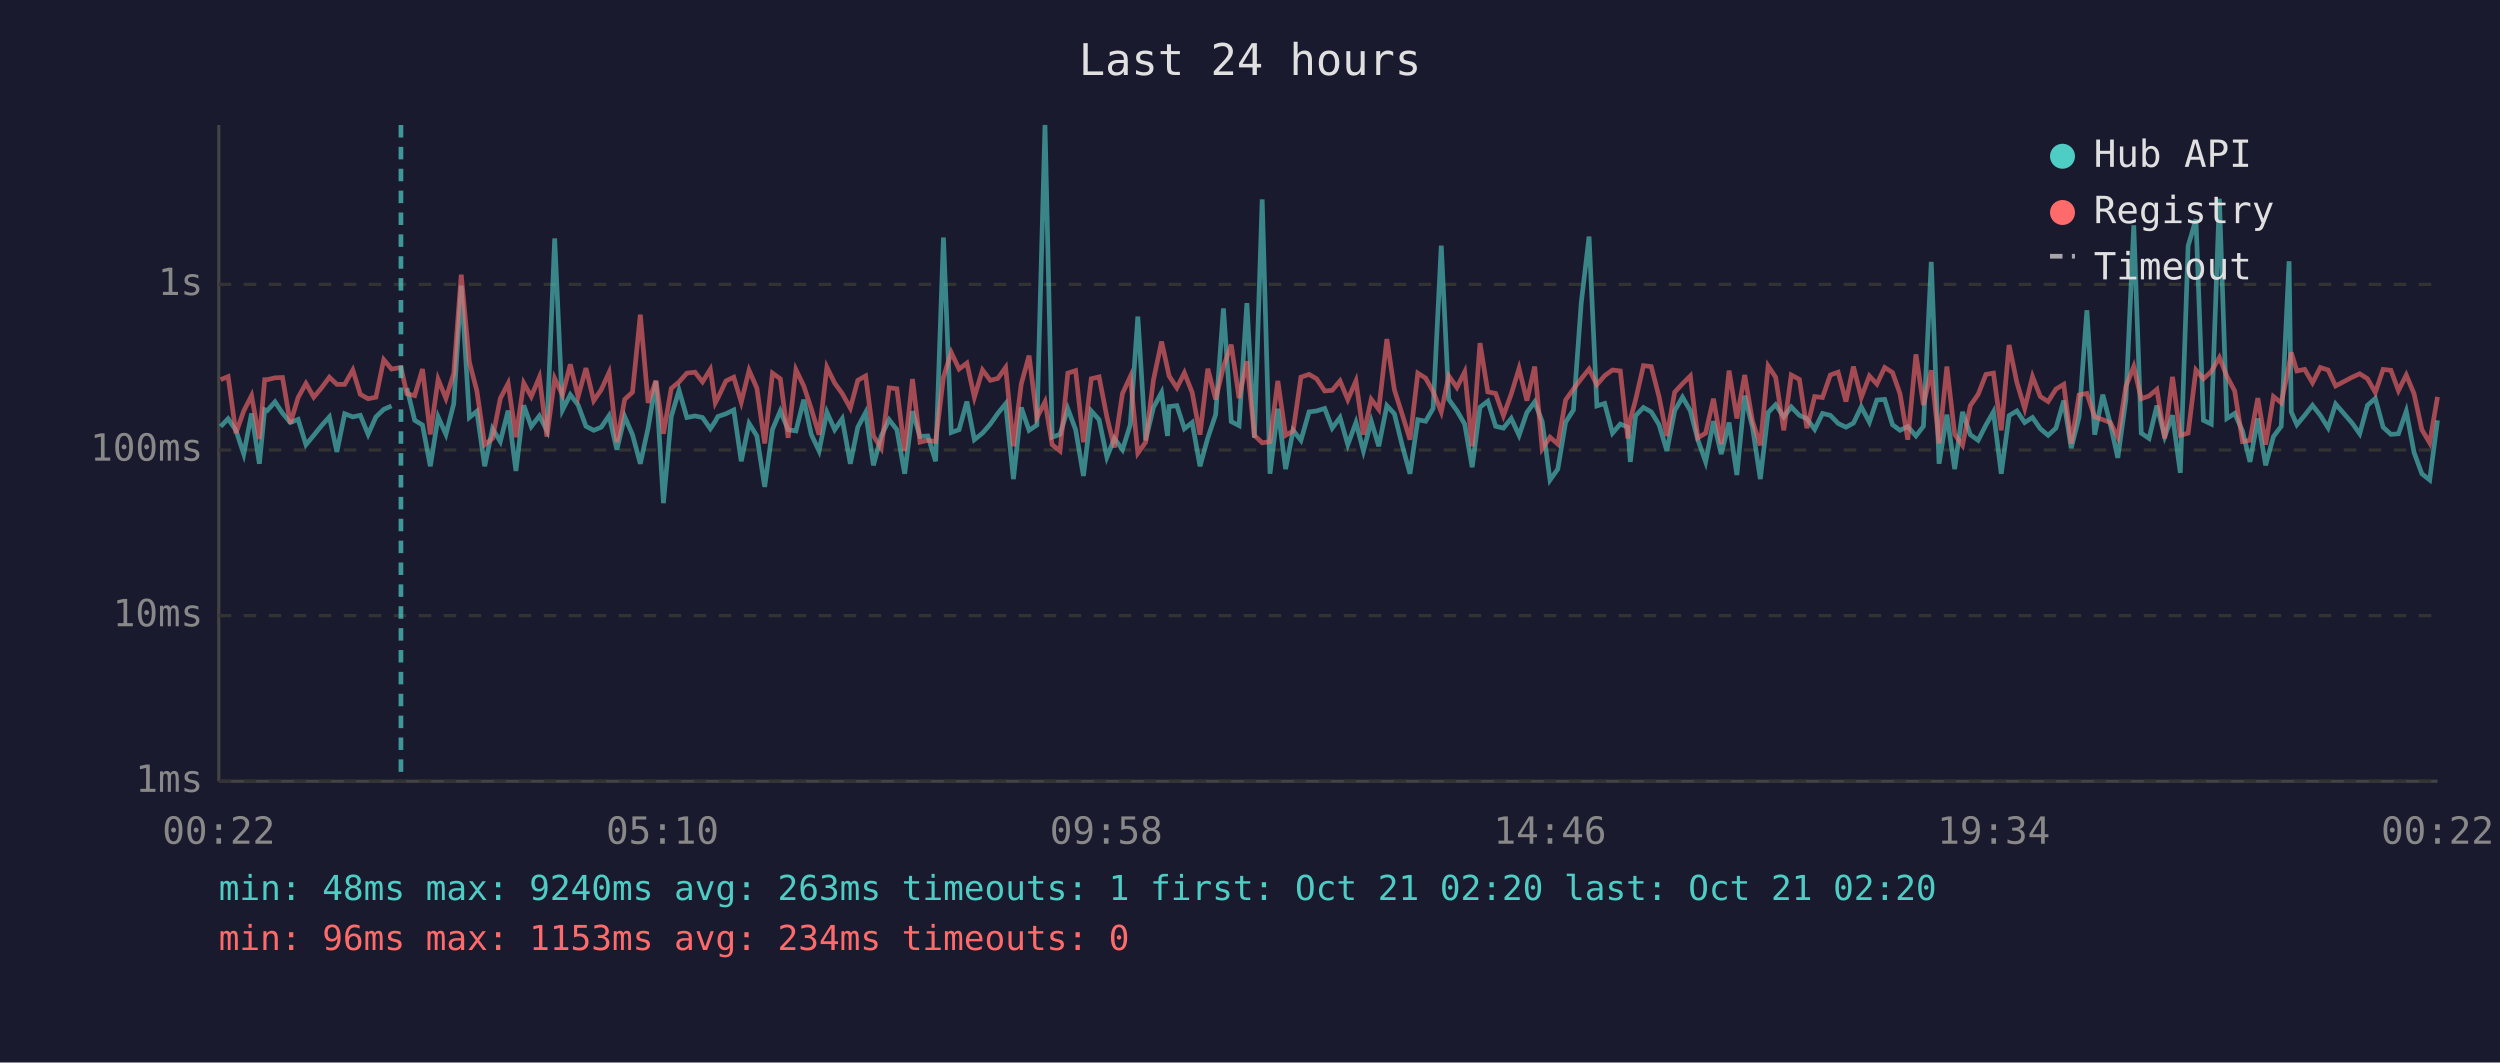
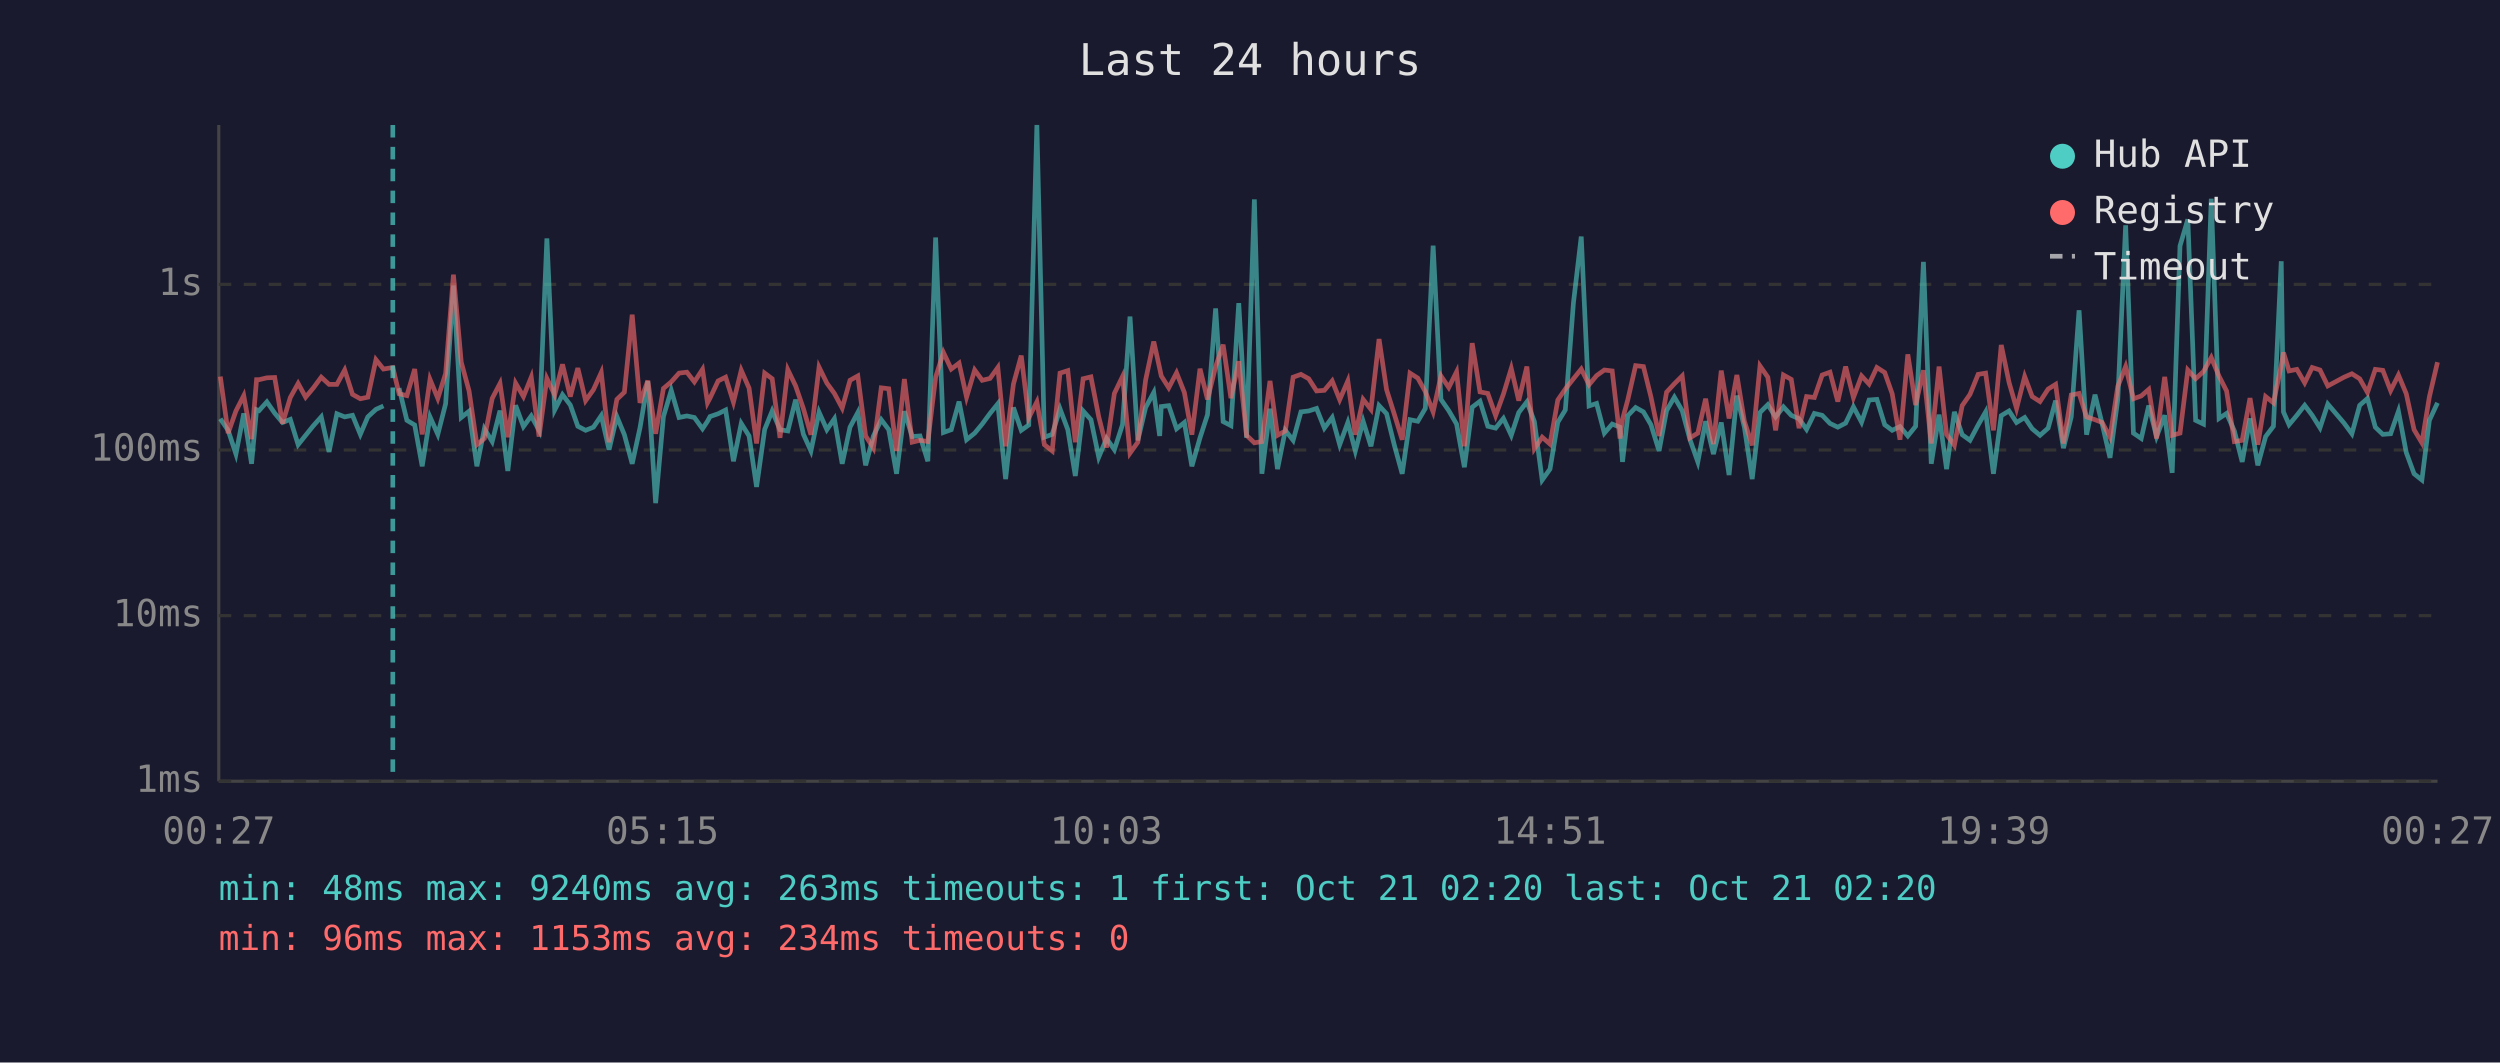
<svg xmlns="http://www.w3.org/2000/svg" viewBox="0 0 800 340" font-family="monospace" font-size="12">
  <rect width="800" height="340" fill="#1a1a2e" />
  <text x="400" y="24" fill="#e0e0e0" font-size="14" text-anchor="middle">Last 24 hours</text>
  <line x1="70" y1="40" x2="70" y2="250" stroke="#444" stroke-width="1" />
  <line x1="70" y1="250" x2="780" y2="250" stroke="#444" stroke-width="1" />
  <line x1="70" y1="250" x2="780" y2="250" stroke="#333" stroke-width="1" stroke-dasharray="4" />
  <text x="65" y="250" fill="#888" text-anchor="end" dominant-baseline="middle">1ms</text>
  <line x1="70" y1="197" x2="780" y2="197" stroke="#333" stroke-width="1" stroke-dasharray="4" />
  <text x="65" y="197" fill="#888" text-anchor="end" dominant-baseline="middle">10ms</text>
  <line x1="70" y1="144" x2="780" y2="144" stroke="#333" stroke-width="1" stroke-dasharray="4" />
  <text x="65" y="144" fill="#888" text-anchor="end" dominant-baseline="middle">100ms</text>
  <line x1="70" y1="91" x2="780" y2="91" stroke="#333" stroke-width="1" stroke-dasharray="4" />
  <text x="65" y="91" fill="#888" text-anchor="end" dominant-baseline="middle">1s</text>
-   <text x="70" y="270" fill="#888" text-anchor="middle">00:22</text>
-   <text x="212" y="270" fill="#888" text-anchor="middle">05:10</text>
-   <text x="354" y="270" fill="#888" text-anchor="middle">09:58</text>
-   <text x="496" y="270" fill="#888" text-anchor="middle">14:46</text>
-   <text x="638" y="270" fill="#888" text-anchor="middle">19:34</text>
-   <text x="780" y="270" fill="#888" text-anchor="middle">00:22</text>
-   <polyline points="70.6,136.5 73.0,134.0 75.5,137.7 78.0,145.3 80.5,132.3 83.0,148.4 84.7,131.1 85.5,131.4 88.0,128.6 90.4,132.2 92.9,135.2 95.4,134.2 97.9,142.3 100.4,139.3 102.9,136.2 105.4,133.4 107.8,144.6 110.3,132.4 112.9,133.4 115.3,132.9 117.8,139.0 120.3,133.4 122.8,131.0 125.3,129.9" fill="none" stroke="#4ecdc4" stroke-width="1.5" opacity="0.6" />
-   <polyline points="130.2,124.2 132.7,134.5 135.2,136.0 137.7,149.2 140.2,133.4 142.7,139.0 145.2,129.2 147.6,91.4 150.2,133.6 152.6,131.6 155.1,149.2 157.6,137.2 160.1,141.3 162.6,131.4 165.1,150.7 167.6,129.7 170.0,136.5 172.6,133.1 175.0,137.7 177.5,76.3 180.0,131.2 182.5,126.3 185.0,129.6 187.5,136.4 190.0,137.7 192.4,136.7 194.9,133.0 197.4,143.9 199.9,133.3 202.4,139.1 204.9,148.4 207.4,136.9 209.9,122.0 212.3,161.0 214.8,133.3 217.3,124.9 219.8,133.6 222.4,133.1 224.8,133.6 227.3,137.2 228.9,134.8 229.7,133.3 232.3,132.4 234.8,131.2 237.2,147.6 239.7,135.5 242.2,139.5 244.7,155.8 247.2,137.4 249.7,131.5 252.2,137.5 254.7,137.9 257.2,127.9 259.6,139.0 262.1,144.3 264.6,131.9 267.1,137.5 269.5,134.0 272.1,148.4 274.5,136.7 277.0,132.0 279.5,148.9 282.0,139.5 284.5,134.3 287.0,137.5 289.5,151.6 292.0,131.6 294.4,139.7 296.9,139.5 299.4,147.6 301.9,76.0 304.4,138.4 306.9,137.5 309.4,128.5 311.8,140.7 314.4,138.6 316.9,135.7 319.3,132.3 321.8,129.2 324.3,153.3 326.8,130.4 329.3,137.7 331.8,136.0 334.4,40.0 336.7,139.9 339.2,139.0 341.7,130.8 344.2,137.5 346.7,152.3 349.2,131.5 351.7,134.3 354.2,146.3 356.6,140.3 359.2,143.9 361.7,135.9 364.1,101.3 366.6,140.9 369.1,130.4 371.7,125.6 373.6,139.5 374.1,130.1 376.6,129.8 379.0,137.2 381.5,135.2 384.0,149.2 386.5,140.1 389.0,132.7 391.5,98.7 394.0,134.9 396.5,136.2 399.0,97.0 401.4,140.1 403.9,63.8 406.4,151.6 408.9,130.8 411.4,150.1 413.8,137.7 416.3,140.9 418.9,131.8 421.3,131.5 423.9,130.7 426.3,137.0 428.8,133.6 431.3,142.3 433.9,135.2 436.3,144.3 438.8,134.8 441.2,142.8 443.8,129.8 446.2,132.4 448.7,142.5 451.2,151.6 453.7,134.3 456.2,134.8 458.6,130.7 461.2,78.6 463.6,127.8 466.2,131.4 468.7,135.7 471.1,149.5 473.6,130.3 476.1,128.4 478.6,136.4 481.1,137.0 483.6,133.9 486.1,139.3 488.6,132.0 491.1,128.6 493.5,134.9 496.0,153.6 498.5,150.1 501.0,135.1 503.5,131.2 506.0,96.9 508.5,75.7 511.0,129.9 513.5,129.1 516.0,138.6 518.5,135.7 520.9,136.7 521.7,147.8 523.4,133.0 525.9,130.4 528.4,131.8 530.9,135.9 533.4,144.3 535.9,131.4 538.4,127.1 540.9,131.4 543.3,140.7 545.8,147.8 548.3,134.8 550.8,145.3 553.3,135.2 555.8,152.0 558.3,126.6 560.8,136.7 563.3,153.3 565.8,132.0 568.2,129.5 570.8,133.4 573.2,130.2 575.8,132.9 578.2,134.0 580.7,137.4 583.2,132.3 585.7,132.9 588.2,135.5 590.7,136.7 593.1,135.4 595.6,130.2 598.2,135.1 600.6,128.0 603.1,127.8 605.6,135.9 608.0,137.7 610.5,136.5 613.1,139.5 615.5,136.4 618.0,83.8 620.5,148.4 623.0,132.7 625.5,150.1 628.0,131.8 630.5,139.1 633.0,140.9 635.5,136.0 637.9,131.8 640.4,151.6 642.9,133.0 645.4,131.5 647.9,135.2 650.4,133.6 652.9,137.2 655.4,139.3 657.9,137.0 660.4,128.2 662.8,143.4 665.3,133.4 667.8,99.3 670.3,139.1 672.9,126.3 675.3,135.7 677.7,146.5 680.3,127.7 682.8,72.1 685.2,138.6 687.7,140.3 690.2,129.8 692.7,139.7 695.2,132.9 697.7,151.3 700.2,78.7 702.7,70.2 705.1,134.5 707.6,135.7 710.2,63.6 712.6,133.9 715.1,132.3 717.6,137.9 720.0,147.8 722.5,133.9 725.0,148.9 727.5,139.7 730.0,136.4 732.5,83.6 733.2,131.8 735.0,135.9 737.5,132.9 740.0,129.7 742.5,132.9 745.0,136.9 747.4,129.3 752.7,135.4 755.1,138.8 757.6,129.7 760.1,127.5 762.6,136.7 765.1,139.0 767.5,138.8 770.0,131.6 772.5,144.8 775.0,151.6 777.5,153.6 780.0,134.5" fill="none" stroke="#4ecdc4" stroke-width="1.5" opacity="0.6" />
-   <polyline points="70.6,121.5 73.0,120.5 75.5,138.6 78.0,131.5 80.5,126.6 83.0,140.5 84.7,121.5 85.5,121.5 88.0,120.9 90.4,120.8 92.9,135.5 95.4,127.2 97.9,122.7 100.4,127.1 102.9,124.1 105.4,120.7 107.8,123.0 110.3,123.0 112.9,118.4 115.3,126.2 117.8,127.6 120.3,127.1 122.8,115.1 125.3,118.1 128.3,117.6 130.2,126.0 132.7,126.6 135.2,118.1 137.7,139.0 140.2,121.4 142.7,127.5 145.2,119.5 147.6,87.9 150.2,115.9 152.6,125.1 155.1,142.3 157.6,140.3 160.1,127.5 162.6,122.7 165.1,139.9 167.6,122.6 170.0,126.9 172.6,120.7 175.0,139.7 177.5,121.1 180.0,126.4 182.5,116.6 185.0,126.9 187.5,117.8 190.0,128.2 192.4,124.7 194.9,119.2 197.4,141.5 199.9,127.8 202.4,125.5 204.9,100.7 207.4,128.9 209.9,121.8 212.3,138.8 214.8,124.3 217.3,122.2 219.8,119.4 222.4,119.1 224.8,122.2 227.3,118.2 228.9,128.9 229.7,127.4 232.3,121.9 234.8,120.7 237.2,128.7 239.7,118.5 242.2,124.2 244.7,141.9 247.2,119.4 249.7,121.2 252.2,140.1 254.7,118.3 257.2,123.5 259.6,130.8 262.1,139.1 264.6,117.5 267.1,122.6 269.5,125.9 272.1,130.6 274.5,121.7 277.0,120.3 279.5,139.5 282.0,143.4 284.5,124.1 287.0,124.4 289.5,144.3 292.0,121.3 294.4,141.5 296.9,140.9 299.4,141.3 301.9,120.7 304.4,112.8 306.9,118.1 309.4,116.2 311.8,127.1 314.4,118.4 316.9,121.7 319.3,121.1 321.8,117.6 324.3,142.8 326.8,122.9 329.3,113.8 331.8,133.7 334.4,128.6 336.7,142.3 339.2,144.3 341.7,119.4 344.2,118.6 346.7,141.5 349.2,121.2 351.7,120.6 354.2,133.4 356.6,143.2 359.2,125.9 361.7,120.5 364.1,145.0 366.6,141.5 369.1,121.6 371.7,109.3 373.6,117.9 374.1,120.3 376.6,124.1 379.0,119.3 381.5,125.6 384.0,139.1 386.5,118.0 389.0,127.8 391.5,117.3 394.0,110.3 396.5,127.4 399.0,115.6 401.4,139.3 403.9,141.7 406.4,141.3 408.9,121.9 411.4,139.3 413.8,137.9 416.3,120.7 418.9,119.8 421.3,121.2 423.9,125.1 426.3,124.9 428.8,121.9 431.3,127.9 433.9,121.9 436.3,139.1 438.8,127.8 441.2,131.0 443.8,108.5 446.2,124.7 448.7,132.6 451.2,140.7 453.7,119.4 456.2,121.0 458.6,125.3 461.2,131.8 463.6,120.3 466.2,124.0 468.7,119.0 471.1,142.8 473.6,109.8 476.1,125.4 478.6,125.9 481.1,133.0 483.6,126.1 486.1,117.9 488.6,128.2 491.1,117.3 493.5,143.6 496.0,139.9 498.5,142.1 501.0,128.0 503.5,124.5 506.0,121.2 508.5,118.1 511.0,123.1 513.5,120.2 516.0,118.4 518.5,118.7 520.9,140.3 521.7,134.2 523.4,127.9 525.9,117.0 528.4,117.3 530.9,127.0 533.4,139.5 535.9,125.5 538.4,122.8 540.9,120.3 543.3,140.1 545.8,138.6 548.3,127.6 550.8,142.1 553.3,118.6 555.8,133.9 558.3,120.0 560.8,134.8 563.3,142.5 565.8,117.1 568.2,120.7 570.8,137.7 573.2,120.0 575.8,121.4 578.2,137.0 580.7,126.9 583.2,127.2 585.7,120.0 588.2,119.1 590.7,128.5 593.1,117.3 595.6,127.2 598.2,120.3 600.6,122.9 603.1,117.6 605.6,119.2 608.0,126.0 610.5,140.7 613.1,113.4 615.5,129.6 618.0,118.5 620.5,141.9 623.0,117.3 625.5,139.0 628.0,142.5 630.5,129.8 633.0,126.2 635.5,119.8 637.9,119.4 640.4,137.7 642.9,110.4 645.4,122.4 647.9,130.7 650.4,120.5 652.9,126.9 655.4,128.5 657.9,124.5 660.4,123.0 662.8,141.9 665.3,126.4 667.8,125.9 670.3,133.4 672.9,134.3 675.3,135.2 677.7,139.9 680.3,123.6 682.8,117.3 685.2,127.6 687.7,126.7 690.2,124.6 692.7,140.3 695.2,120.6 697.7,139.3 700.2,138.6 702.7,118.4 705.1,121.2 707.6,118.9 710.2,114.4 712.6,120.4 715.1,125.1 717.6,141.3 720.0,140.9 722.5,127.4 725.0,142.3 727.5,126.9 730.0,128.9 732.5,116.9 733.2,112.8 735.0,118.7 737.5,118.2 740.0,122.5 742.5,117.6 745.0,118.4 747.4,123.5 752.7,120.7 755.1,119.6 757.6,121.2 760.1,125.6 762.6,118.2 765.1,118.5 767.5,125.0 770.0,120.0 772.5,126.0 775.0,137.5 777.5,141.7 780.0,127.0" fill="none" stroke="#ff6b6b" stroke-width="1.5" opacity="0.6" />
-   <line x1="128.3" y1="40" x2="128.3" y2="250" stroke="#4ecdc4" stroke-width="1.5" stroke-dasharray="4,3" opacity="0.7" />
+   <text x="70" y="270" fill="#888" text-anchor="middle">00:27</text>
+   <text x="212" y="270" fill="#888" text-anchor="middle">05:15</text>
+   <text x="354" y="270" fill="#888" text-anchor="middle">10:03</text>
+   <text x="496" y="270" fill="#888" text-anchor="middle">14:51</text>
+   <text x="638" y="270" fill="#888" text-anchor="middle">19:39</text>
+   <text x="780" y="270" fill="#888" text-anchor="middle">00:27</text>
+   <polyline points="70.5,134.0 73.0,137.7 75.5,145.3 78.0,132.3 80.5,148.4 82.1,131.1 82.9,131.4 85.4,128.6 87.9,132.2 90.4,135.2 92.9,134.2 95.4,142.3 97.8,139.3 100.3,136.2 102.8,133.4 105.3,144.6 107.8,132.4 110.3,133.4 112.8,132.9 115.3,139.0 117.7,133.4 120.3,131.0 122.7,129.9" fill="none" stroke="#4ecdc4" stroke-width="1.5" opacity="0.6" />
+   <polyline points="127.7,124.2 130.2,134.5 132.7,136.0 135.1,149.2 137.6,133.4 140.1,139.0 142.6,129.2 145.1,91.4 147.6,133.6 150.1,131.6 152.6,149.2 155.0,137.2 157.5,141.3 160.0,131.4 162.5,150.7 165.0,129.7 167.5,136.5 170.0,133.1 172.5,137.7 175.0,76.3 177.5,131.2 180.0,126.3 182.5,129.6 184.9,136.4 187.4,137.7 189.9,136.7 192.4,133.0 194.9,143.9 197.4,133.3 199.8,139.1 202.3,148.4 204.8,136.9 207.3,122.0 209.8,161.0 212.3,133.3 214.8,124.9 217.3,133.6 219.8,133.1 222.2,133.6 224.8,137.2 226.4,134.8 227.2,133.3 229.8,132.4 232.2,131.2 234.7,147.6 237.2,135.5 239.7,139.5 242.1,155.8 244.7,137.4 247.1,131.5 249.6,137.5 252.1,137.9 254.6,127.9 257.1,139.0 259.5,144.3 262.1,131.9 264.6,137.5 267.0,134.0 269.5,148.4 272.0,136.7 274.5,132.0 277.0,148.9 279.5,139.5 282.0,134.3 284.4,137.5 286.9,151.6 289.4,131.6 291.9,139.7 294.4,139.5 296.9,147.6 299.4,76.0 301.9,138.4 304.4,137.5 306.9,128.5 309.3,140.7 311.9,138.6 314.3,135.7 316.8,132.3 319.3,129.2 321.8,153.3 324.3,130.4 326.8,137.7 329.2,136.0 331.8,40.0 334.2,139.9 336.7,139.0 339.2,130.8 341.7,137.5 344.1,152.3 346.6,131.5 349.1,134.3 351.6,146.3 354.1,140.3 356.6,143.9 359.2,135.9 361.6,101.3 364.1,140.9 366.6,130.4 369.2,125.6 371.1,139.5 371.6,130.1 374.0,129.8 376.5,137.2 379.0,135.2 381.4,149.2 384.0,140.1 386.4,132.7 389.0,98.7 391.4,134.9 393.9,136.2 396.4,97.0 398.9,140.1 401.4,63.8 403.8,151.6 406.4,130.8 408.8,150.1 411.3,137.7 413.8,140.9 416.3,131.8 418.8,131.5 421.3,130.7 423.8,137.0 426.3,133.6 428.7,142.3 431.3,135.2 433.7,144.3 436.2,134.8 438.7,142.8 441.3,129.8 443.7,132.4 446.2,142.5 448.7,151.6 451.2,134.3 453.7,134.8 456.1,130.7 458.6,78.6 461.1,127.8 463.6,131.4 466.1,135.7 468.6,149.5 471.1,130.3 473.6,128.4 476.1,136.4 478.6,137.0 481.1,133.9 483.6,139.3 486.0,132.0 488.6,128.6 491.0,134.9 493.5,153.6 496.0,150.1 498.5,135.1 500.9,131.2 503.5,96.9 506.0,75.7 508.5,129.9 510.9,129.1 513.4,138.6 515.9,135.7 518.4,136.7 519.2,147.8 520.9,133.0 523.4,130.4 525.9,131.8 528.3,135.9 530.9,144.3 533.3,131.4 535.8,127.1 538.3,131.4 540.8,140.7 543.3,147.8 545.8,134.8 548.3,145.3 550.8,135.2 553.3,152.0 555.8,126.6 558.2,136.7 560.7,153.3 563.2,132.0 565.7,129.5 568.2,133.4 570.7,130.2 573.2,132.9 575.7,134.0 578.1,137.4 580.6,132.3 583.1,132.9 585.6,135.5 588.1,136.7 590.6,135.4 593.1,130.2 595.7,135.1 598.1,128.0 600.6,127.8 603.1,135.9 605.5,137.7 608.0,136.5 610.5,139.5 613.0,136.4 615.5,83.8 618.0,148.4 620.5,132.7 622.9,150.1 625.4,131.8 627.9,139.1 630.4,140.9 633.0,136.0 635.4,131.8 637.9,151.6 640.4,133.0 642.9,131.5 645.3,135.2 647.9,133.6 650.3,137.2 652.8,139.3 655.4,137.0 657.8,128.2 660.3,143.4 662.8,133.4 665.3,99.3 667.7,139.1 670.4,126.3 672.7,135.7 675.2,146.5 677.7,127.7 680.2,72.1 682.7,138.6 685.2,140.3 687.6,129.8 690.1,139.7 692.7,132.9 695.1,151.3 697.6,78.7 700.1,70.2 702.6,134.5 705.1,135.7 707.6,63.6 710.1,133.9 712.5,132.3 715.0,137.9 717.5,147.8 720.0,133.9 722.5,148.9 725.0,139.7 727.5,136.4 730.0,83.6 730.7,131.8 732.5,135.9 735.0,132.9 737.5,129.7 739.9,132.9 742.4,136.9 744.9,129.3 750.1,135.4 752.6,138.8 755.1,129.7 757.6,127.5 760.1,136.7 762.5,139.0 765.0,138.8 767.5,131.6 770.0,144.8 772.5,151.6 775.0,153.6 777.4,134.5 780.0,128.9" fill="none" stroke="#4ecdc4" stroke-width="1.5" opacity="0.6" />
+   <polyline points="70.5,120.5 73.0,138.6 75.5,131.5 78.0,126.6 80.5,140.5 82.1,121.5 82.9,121.5 85.4,120.9 87.9,120.8 90.4,135.5 92.9,127.2 95.4,122.7 97.8,127.1 100.3,124.1 102.8,120.7 105.3,123.0 107.8,123.0 110.3,118.4 112.8,126.2 115.3,127.6 117.7,127.1 120.3,115.1 122.7,118.1 125.7,117.6 127.7,126.0 130.2,126.6 132.7,118.1 135.1,139.0 137.6,121.4 140.1,127.5 142.6,119.5 145.1,87.9 147.6,115.9 150.1,125.1 152.6,142.3 155.0,140.3 157.5,127.5 160.0,122.7 162.5,139.9 165.0,122.6 167.5,126.9 170.0,120.7 172.5,139.7 175.0,121.1 177.5,126.4 180.0,116.6 182.5,126.9 184.9,117.8 187.4,128.2 189.9,124.7 192.4,119.2 194.9,141.5 197.4,127.8 199.8,125.5 202.3,100.7 204.8,128.9 207.3,121.8 209.8,138.8 212.3,124.3 214.8,122.2 217.3,119.4 219.8,119.1 222.2,122.2 224.8,118.2 226.4,128.9 227.2,127.4 229.8,121.9 232.2,120.7 234.7,128.7 237.2,118.5 239.7,124.2 242.1,141.9 244.7,119.4 247.1,121.2 249.6,140.1 252.1,118.3 254.6,123.5 257.1,130.8 259.5,139.1 262.1,117.5 264.6,122.6 267.0,125.9 269.5,130.6 272.0,121.7 274.5,120.3 277.0,139.5 279.5,143.4 282.0,124.1 284.4,124.4 286.9,144.3 289.4,121.3 291.9,141.5 294.4,140.9 296.9,141.3 299.4,120.7 301.9,112.8 304.4,118.1 306.9,116.2 309.3,127.1 311.9,118.4 314.3,121.7 316.8,121.1 319.3,117.6 321.8,142.8 324.3,122.9 326.8,113.8 329.2,133.7 331.8,128.6 334.2,142.3 336.7,144.3 339.2,119.4 341.7,118.6 344.1,141.5 346.6,121.2 349.1,120.6 351.6,133.4 354.1,143.2 356.6,125.9 359.2,120.5 361.6,145.0 364.1,141.5 366.6,121.6 369.2,109.3 371.1,117.9 371.6,120.3 374.0,124.1 376.5,119.3 379.0,125.6 381.4,139.1 384.0,118.0 386.4,127.8 389.0,117.3 391.4,110.3 393.9,127.4 396.4,115.6 398.9,139.3 401.4,141.7 403.8,141.3 406.4,121.9 408.8,139.3 411.3,137.9 413.8,120.7 416.3,119.8 418.8,121.2 421.3,125.1 423.8,124.9 426.3,121.9 428.7,127.9 431.3,121.9 433.7,139.1 436.2,127.8 438.7,131.0 441.3,108.5 443.7,124.7 446.2,132.6 448.7,140.7 451.2,119.4 453.7,121.0 456.1,125.3 458.6,131.8 461.1,120.3 463.6,124.0 466.1,119.0 468.6,142.8 471.1,109.8 473.6,125.4 476.1,125.9 478.6,133.0 481.1,126.1 483.6,117.9 486.0,128.2 488.6,117.3 491.0,143.6 493.5,139.9 496.0,142.1 498.5,128.0 500.9,124.5 503.5,121.2 506.0,118.1 508.5,123.1 510.9,120.2 513.4,118.4 515.9,118.7 518.4,140.3 519.2,134.2 520.9,127.9 523.4,117.0 525.9,117.3 528.3,127.0 530.9,139.5 533.3,125.5 535.8,122.8 538.3,120.3 540.8,140.1 543.3,138.6 545.8,127.6 548.3,142.1 550.8,118.6 553.3,133.9 555.8,120.0 558.2,134.8 560.7,142.5 563.2,117.1 565.7,120.7 568.2,137.7 570.7,120.0 573.2,121.4 575.7,137.0 578.1,126.9 580.6,127.2 583.1,120.0 585.6,119.1 588.1,128.5 590.6,117.3 593.1,127.2 595.7,120.3 598.1,122.9 600.6,117.6 603.1,119.2 605.5,126.0 608.0,140.7 610.5,113.4 613.0,129.6 615.5,118.5 618.0,141.9 620.5,117.3 622.9,139.0 625.4,142.5 627.9,129.8 630.4,126.2 633.0,119.8 635.4,119.4 637.9,137.7 640.4,110.4 642.9,122.4 645.3,130.7 647.9,120.5 650.3,126.9 652.8,128.5 655.4,124.5 657.8,123.0 660.3,141.9 662.8,126.4 665.3,125.9 667.7,133.4 670.4,134.3 672.7,135.2 675.2,139.9 677.7,123.6 680.2,117.3 682.7,127.6 685.2,126.7 687.6,124.6 690.1,140.3 692.7,120.6 695.1,139.3 697.6,138.6 700.1,118.4 702.6,121.2 705.1,118.9 707.6,114.4 710.1,120.4 712.5,125.1 715.0,141.3 717.5,140.9 720.0,127.4 722.5,142.3 725.0,126.9 727.5,128.9 730.0,116.9 730.7,112.8 732.5,118.7 735.0,118.2 737.5,122.5 739.9,117.6 742.4,118.4 744.9,123.5 750.1,120.7 752.6,119.6 755.1,121.2 757.6,125.6 760.1,118.2 762.5,118.5 765.0,125.0 767.5,120.0 770.0,126.0 772.5,137.5 775.0,141.7 777.4,127.0 780.0,115.9" fill="none" stroke="#ff6b6b" stroke-width="1.5" opacity="0.6" />
+   <line x1="125.7" y1="40" x2="125.7" y2="250" stroke="#4ecdc4" stroke-width="1.5" stroke-dasharray="4,3" opacity="0.7" />
  <circle cx="660" cy="50" r="4" fill="#4ecdc4" />
  <text x="670" y="50" fill="#e0e0e0" dominant-baseline="middle">Hub API</text>
  <circle cx="660" cy="68" r="4" fill="#ff6b6b" />
  <text x="670" y="68" fill="#e0e0e0" dominant-baseline="middle">Registry</text>
  <line x1="656" y1="82" x2="664" y2="82" stroke="#e0e0e0" stroke-width="1.5" stroke-dasharray="4,3" opacity="0.7" />
  <text x="670" y="86" fill="#e0e0e0" dominant-baseline="middle">Timeout</text>
  <text x="70" y="288" fill="#4ecdc4" font-size="11">min: 48ms  max: 9240ms  avg: 263ms  timeouts: 1  first: Oct 21 02:20  last: Oct 21 02:20</text>
  <text x="70" y="304" fill="#ff6b6b" font-size="11">min: 96ms  max: 1153ms  avg: 234ms  timeouts: 0</text>
</svg>
